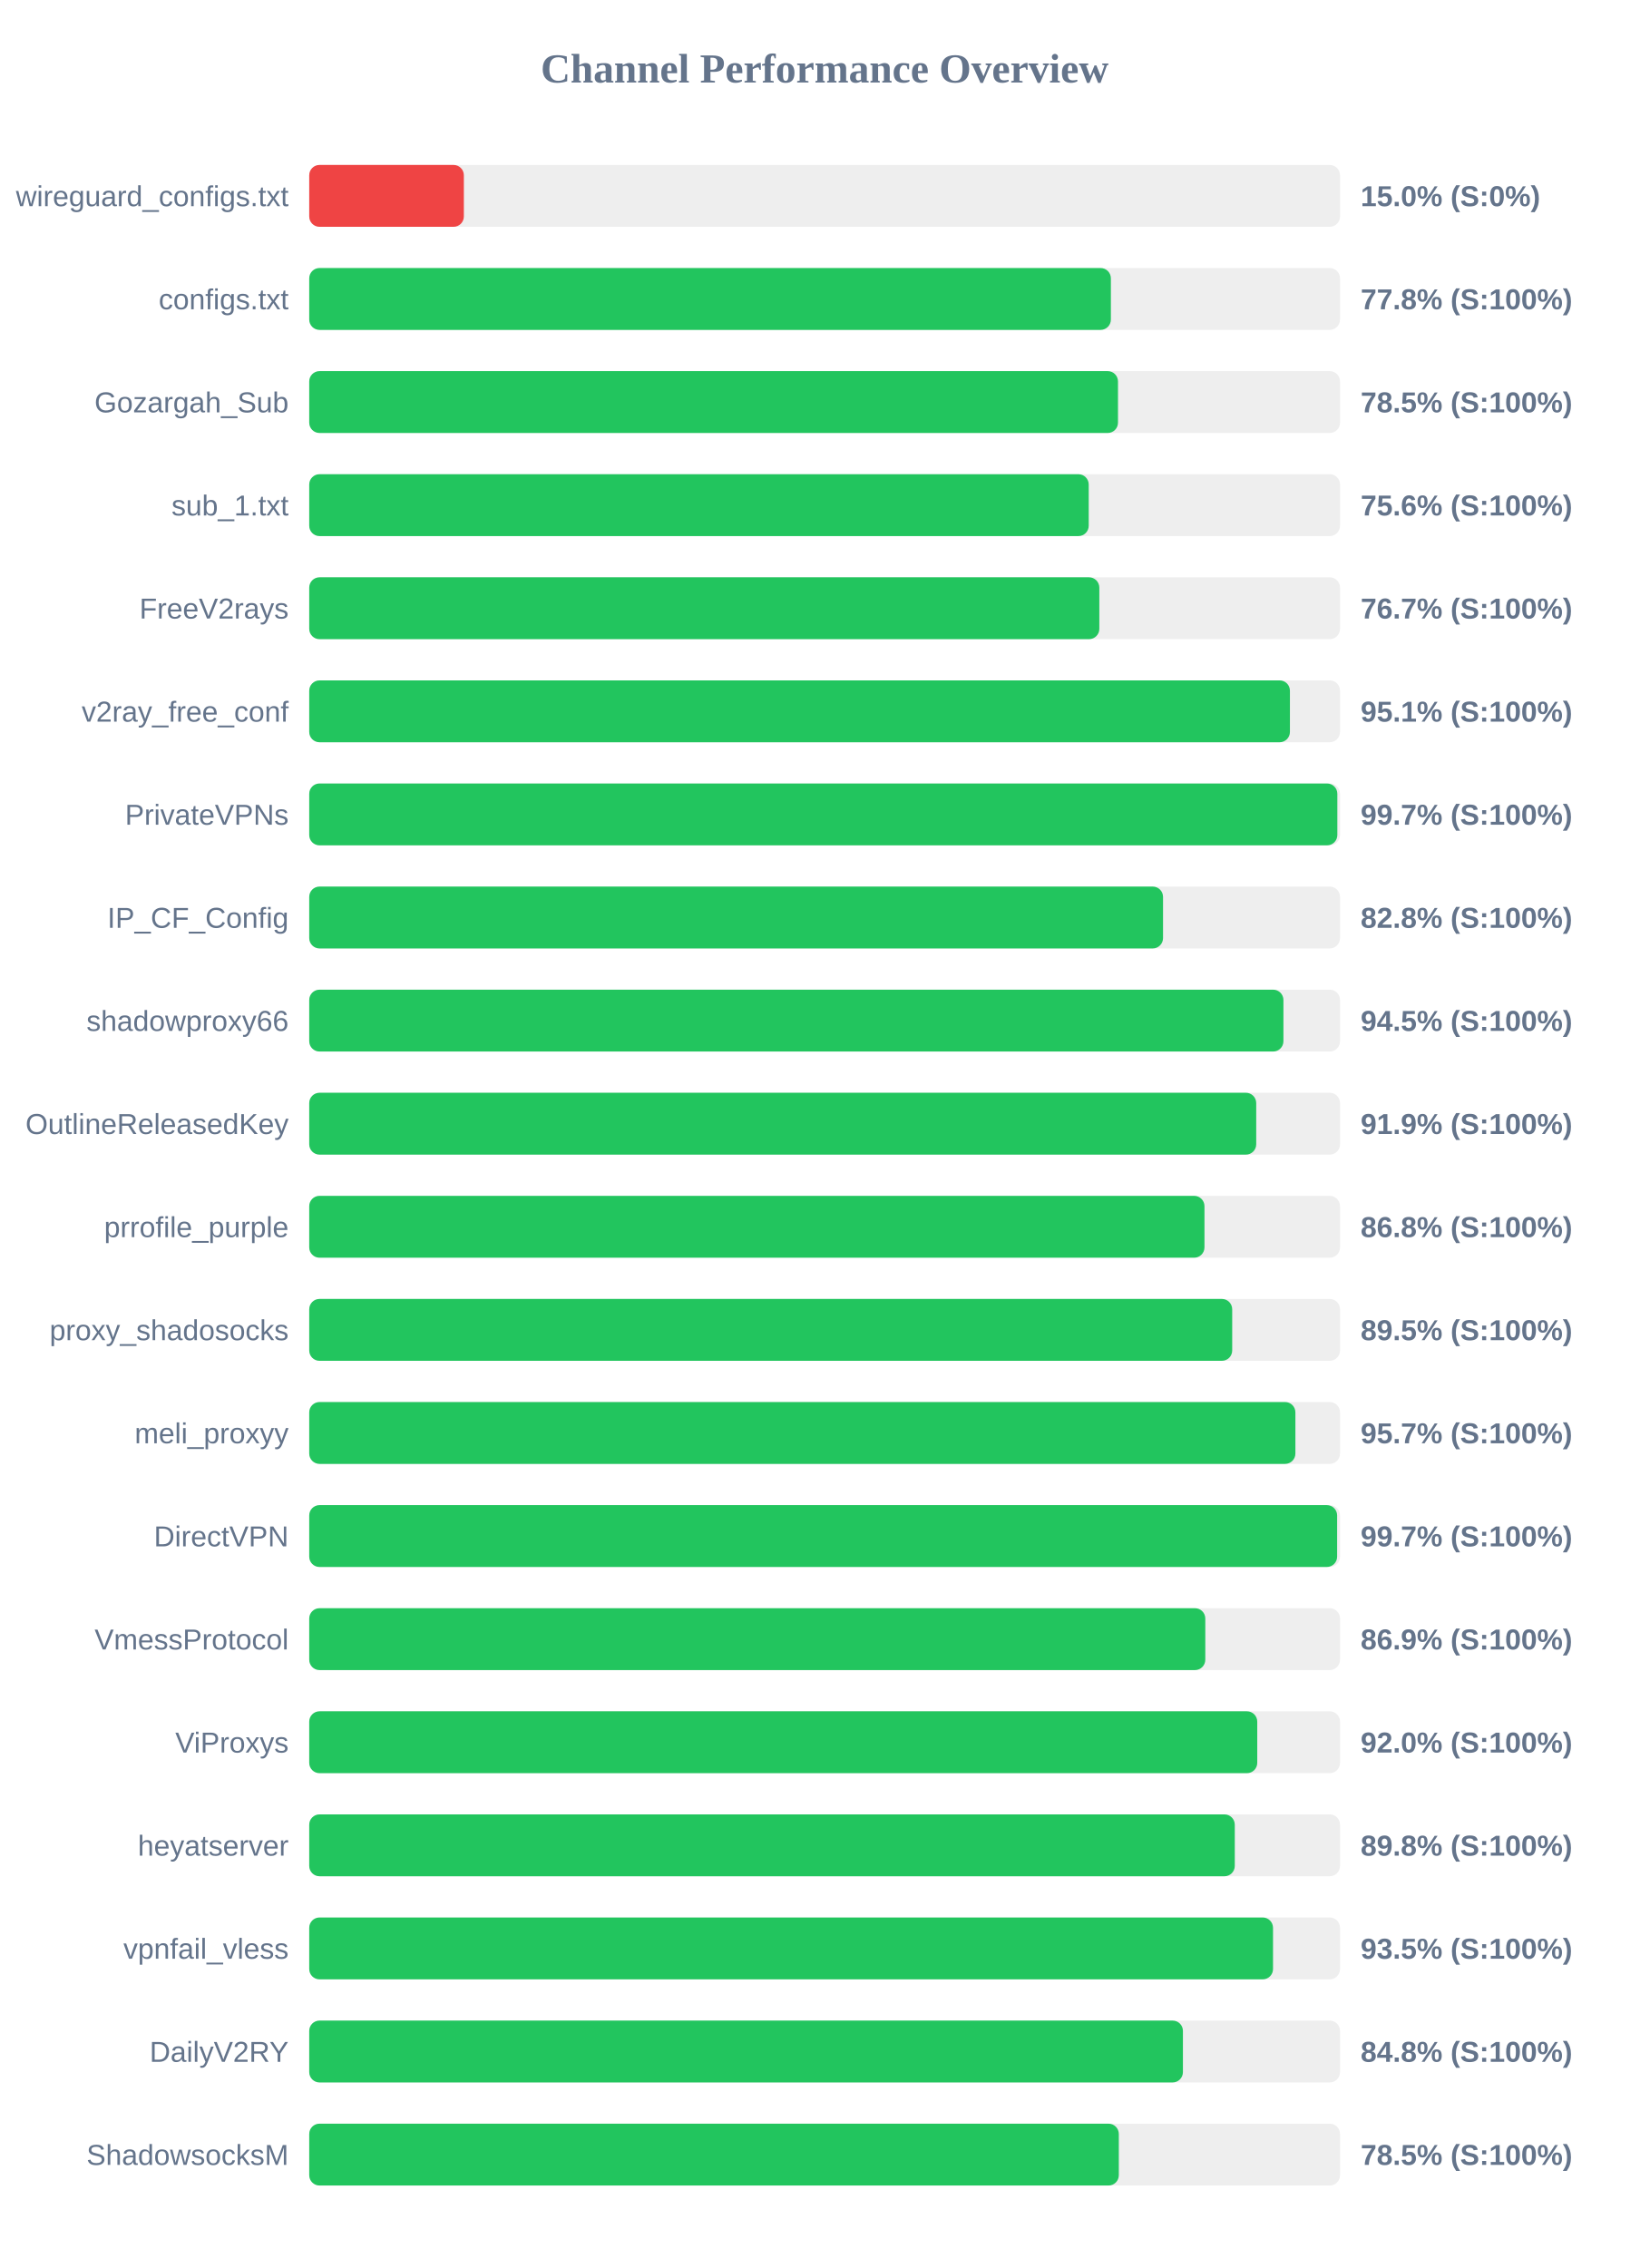
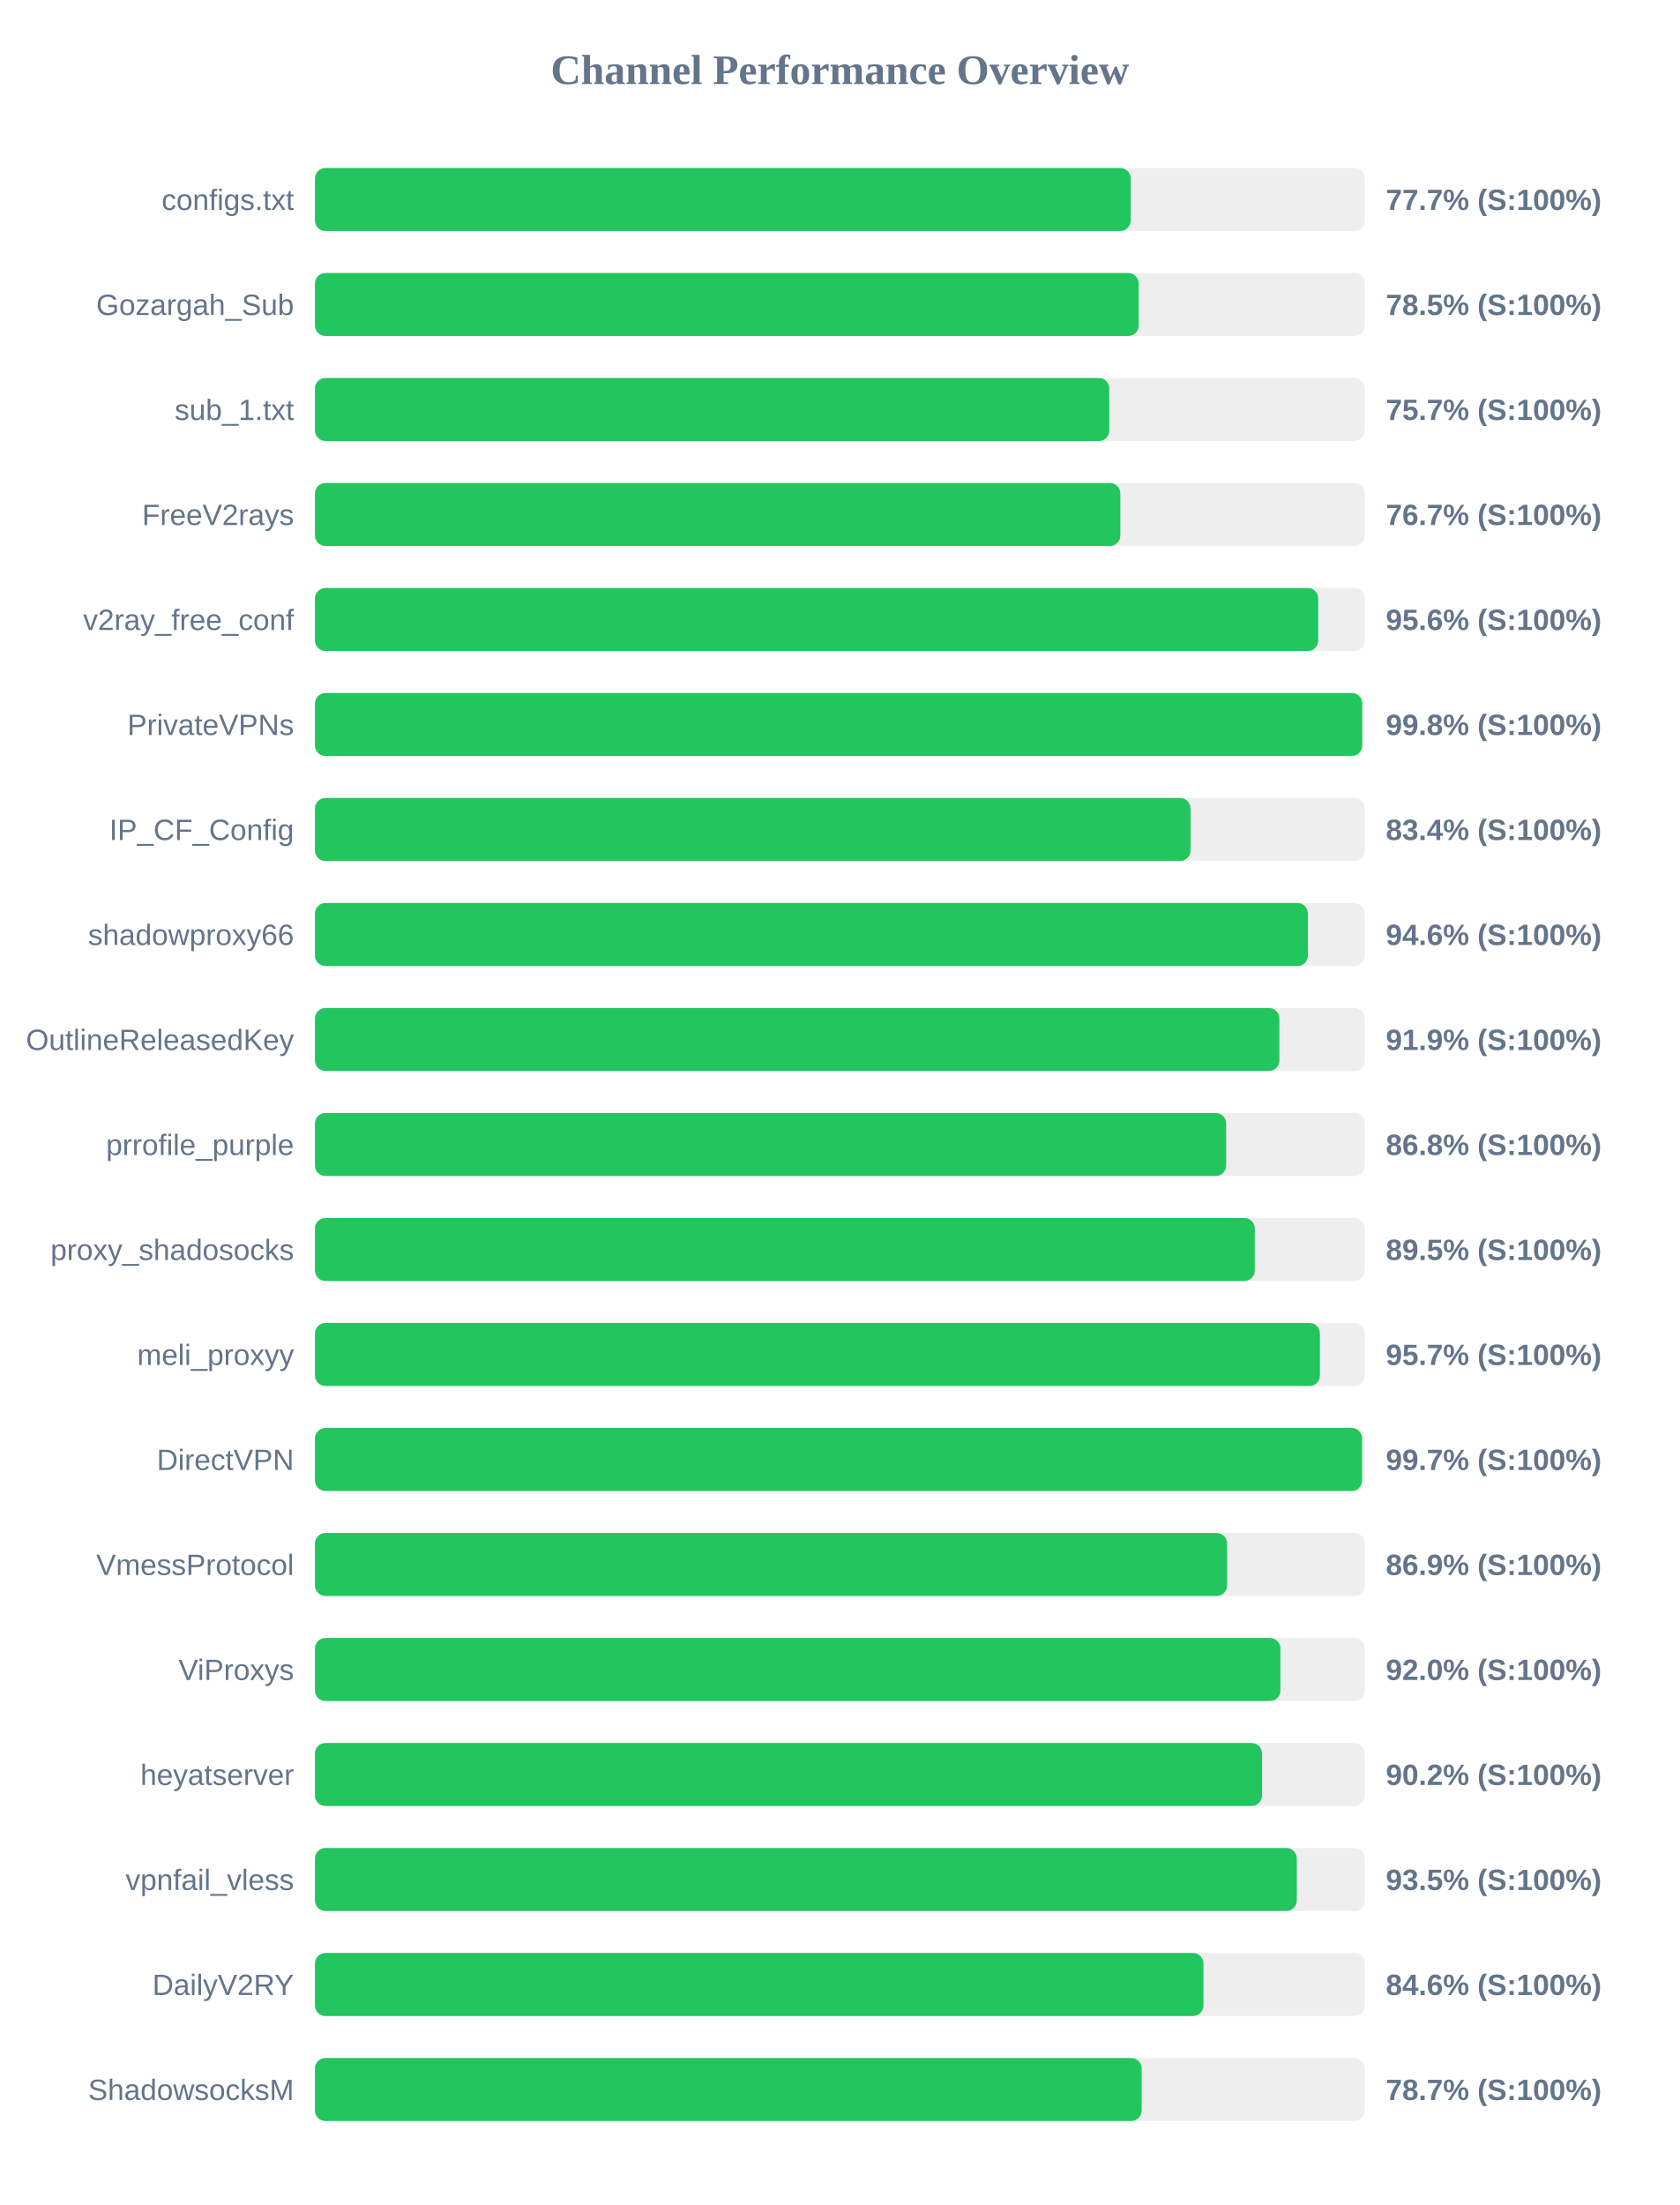
- <svg xmlns="http://www.w3.org/2000/svg" width="800" height="1100" version="1.1">
+ <svg xmlns="http://www.w3.org/2000/svg" width="800" height="1050" version="1.1">
  <style>
        .row { font: 14px Arial; fill: #64748b; }
        .score { font: bold 14px Arial; fill: #64748b; }
    </style>
  <text x="400" y="40" text-anchor="middle" font-size="20px" font-weight="bold" fill="#64748b">Channel Performance Overview</text>
  <rect x="150" y="80" width="500" height="30" fill="#eee" rx="5" />
-   <rect x="150" y="80" width="75.0" height="30" fill="#ef4444" rx="5" />
-   <text x="140" y="100" text-anchor="end" class="row">wireguard_configs.txt</text>
-   <text x="660" y="100" text-anchor="start" class="score">15.0% (S:0%)</text>
+   <rect x="150" y="80" width="388.5" height="30" fill="#22c55e" rx="5" />
+   <text x="140" y="100" text-anchor="end" class="row">configs.txt</text>
+   <text x="660" y="100" text-anchor="start" class="score">77.7% (S:100%)</text>
  <rect x="150" y="130" width="500" height="30" fill="#eee" rx="5" />
-   <rect x="150" y="130" width="388.85" height="30" fill="#22c55e" rx="5" />
-   <text x="140" y="150" text-anchor="end" class="row">configs.txt</text>
-   <text x="660" y="150" text-anchor="start" class="score">77.8% (S:100%)</text>
+   <rect x="150" y="130" width="392.3" height="30" fill="#22c55e" rx="5" />
+   <text x="140" y="150" text-anchor="end" class="row">Gozargah_Sub</text>
+   <text x="660" y="150" text-anchor="start" class="score">78.5% (S:100%)</text>
  <rect x="150" y="180" width="500" height="30" fill="#eee" rx="5" />
-   <rect x="150" y="180" width="392.3" height="30" fill="#22c55e" rx="5" />
-   <text x="140" y="200" text-anchor="end" class="row">Gozargah_Sub</text>
-   <text x="660" y="200" text-anchor="start" class="score">78.5% (S:100%)</text>
+   <rect x="150" y="180" width="378.3" height="30" fill="#22c55e" rx="5" />
+   <text x="140" y="200" text-anchor="end" class="row">sub_1.txt</text>
+   <text x="660" y="200" text-anchor="start" class="score">75.7% (S:100%)</text>
  <rect x="150" y="230" width="500" height="30" fill="#eee" rx="5" />
-   <rect x="150" y="230" width="378.1" height="30" fill="#22c55e" rx="5" />
-   <text x="140" y="250" text-anchor="end" class="row">sub_1.txt</text>
-   <text x="660" y="250" text-anchor="start" class="score">75.6% (S:100%)</text>
+   <rect x="150" y="230" width="383.55" height="30" fill="#22c55e" rx="5" />
+   <text x="140" y="250" text-anchor="end" class="row">FreeV2rays</text>
+   <text x="660" y="250" text-anchor="start" class="score">76.7% (S:100%)</text>
  <rect x="150" y="280" width="500" height="30" fill="#eee" rx="5" />
-   <rect x="150" y="280" width="383.25" height="30" fill="#22c55e" rx="5" />
-   <text x="140" y="300" text-anchor="end" class="row">FreeV2rays</text>
-   <text x="660" y="300" text-anchor="start" class="score">76.7% (S:100%)</text>
+   <rect x="150" y="280" width="477.8" height="30" fill="#22c55e" rx="5" />
+   <text x="140" y="300" text-anchor="end" class="row">v2ray_free_conf</text>
+   <text x="660" y="300" text-anchor="start" class="score">95.6% (S:100%)</text>
  <rect x="150" y="330" width="500" height="30" fill="#eee" rx="5" />
-   <rect x="150" y="330" width="475.7" height="30" fill="#22c55e" rx="5" />
-   <text x="140" y="350" text-anchor="end" class="row">v2ray_free_conf</text>
-   <text x="660" y="350" text-anchor="start" class="score">95.1% (S:100%)</text>
+   <rect x="150" y="330" width="498.75" height="30" fill="#22c55e" rx="5" />
+   <text x="140" y="350" text-anchor="end" class="row">PrivateVPNs</text>
+   <text x="660" y="350" text-anchor="start" class="score">99.8% (S:100%)</text>
  <rect x="150" y="380" width="500" height="30" fill="#eee" rx="5" />
-   <rect x="150" y="380" width="498.7" height="30" fill="#22c55e" rx="5" />
-   <text x="140" y="400" text-anchor="end" class="row">PrivateVPNs</text>
-   <text x="660" y="400" text-anchor="start" class="score">99.7% (S:100%)</text>
+   <rect x="150" y="380" width="417.0" height="30" fill="#22c55e" rx="5" />
+   <text x="140" y="400" text-anchor="end" class="row">IP_CF_Config</text>
+   <text x="660" y="400" text-anchor="start" class="score">83.4% (S:100%)</text>
  <rect x="150" y="430" width="500" height="30" fill="#eee" rx="5" />
-   <rect x="150" y="430" width="414.15" height="30" fill="#22c55e" rx="5" />
-   <text x="140" y="450" text-anchor="end" class="row">IP_CF_Config</text>
-   <text x="660" y="450" text-anchor="start" class="score">82.8% (S:100%)</text>
+   <rect x="150" y="430" width="472.9" height="30" fill="#22c55e" rx="5" />
+   <text x="140" y="450" text-anchor="end" class="row">shadowproxy66</text>
+   <text x="660" y="450" text-anchor="start" class="score">94.6% (S:100%)</text>
  <rect x="150" y="480" width="500" height="30" fill="#eee" rx="5" />
-   <rect x="150" y="480" width="472.55" height="30" fill="#22c55e" rx="5" />
-   <text x="140" y="500" text-anchor="end" class="row">shadowproxy66</text>
-   <text x="660" y="500" text-anchor="start" class="score">94.5% (S:100%)</text>
+   <rect x="150" y="480" width="459.3" height="30" fill="#22c55e" rx="5" />
+   <text x="140" y="500" text-anchor="end" class="row">OutlineReleasedKey</text>
+   <text x="660" y="500" text-anchor="start" class="score">91.9% (S:100%)</text>
  <rect x="150" y="530" width="500" height="30" fill="#eee" rx="5" />
-   <rect x="150" y="530" width="459.35" height="30" fill="#22c55e" rx="5" />
-   <text x="140" y="550" text-anchor="end" class="row">OutlineReleasedKey</text>
-   <text x="660" y="550" text-anchor="start" class="score">91.9% (S:100%)</text>
+   <rect x="150" y="530" width="433.95" height="30" fill="#22c55e" rx="5" />
+   <text x="140" y="550" text-anchor="end" class="row">prrofile_purple</text>
+   <text x="660" y="550" text-anchor="start" class="score">86.8% (S:100%)</text>
  <rect x="150" y="580" width="500" height="30" fill="#eee" rx="5" />
-   <rect x="150" y="580" width="434.25" height="30" fill="#22c55e" rx="5" />
-   <text x="140" y="600" text-anchor="end" class="row">prrofile_purple</text>
-   <text x="660" y="600" text-anchor="start" class="score">86.8% (S:100%)</text>
+   <rect x="150" y="580" width="447.6" height="30" fill="#22c55e" rx="5" />
+   <text x="140" y="600" text-anchor="end" class="row">proxy_shadosocks</text>
+   <text x="660" y="600" text-anchor="start" class="score">89.5% (S:100%)</text>
  <rect x="150" y="630" width="500" height="30" fill="#eee" rx="5" />
-   <rect x="150" y="630" width="447.7" height="30" fill="#22c55e" rx="5" />
-   <text x="140" y="650" text-anchor="end" class="row">proxy_shadosocks</text>
-   <text x="660" y="650" text-anchor="start" class="score">89.5% (S:100%)</text>
+   <rect x="150" y="630" width="478.6" height="30" fill="#22c55e" rx="5" />
+   <text x="140" y="650" text-anchor="end" class="row">meli_proxyy</text>
+   <text x="660" y="650" text-anchor="start" class="score">95.7% (S:100%)</text>
  <rect x="150" y="680" width="500" height="30" fill="#eee" rx="5" />
-   <rect x="150" y="680" width="478.35" height="30" fill="#22c55e" rx="5" />
-   <text x="140" y="700" text-anchor="end" class="row">meli_proxyy</text>
-   <text x="660" y="700" text-anchor="start" class="score">95.7% (S:100%)</text>
+   <rect x="150" y="680" width="498.7" height="30" fill="#22c55e" rx="5" />
+   <text x="140" y="700" text-anchor="end" class="row">DirectVPN</text>
+   <text x="660" y="700" text-anchor="start" class="score">99.7% (S:100%)</text>
  <rect x="150" y="730" width="500" height="30" fill="#eee" rx="5" />
-   <rect x="150" y="730" width="498.6" height="30" fill="#22c55e" rx="5" />
-   <text x="140" y="750" text-anchor="end" class="row">DirectVPN</text>
-   <text x="660" y="750" text-anchor="start" class="score">99.7% (S:100%)</text>
+   <rect x="150" y="730" width="434.4" height="30" fill="#22c55e" rx="5" />
+   <text x="140" y="750" text-anchor="end" class="row">VmessProtocol</text>
+   <text x="660" y="750" text-anchor="start" class="score">86.9% (S:100%)</text>
  <rect x="150" y="780" width="500" height="30" fill="#eee" rx="5" />
-   <rect x="150" y="780" width="434.65" height="30" fill="#22c55e" rx="5" />
-   <text x="140" y="800" text-anchor="end" class="row">VmessProtocol</text>
-   <text x="660" y="800" text-anchor="start" class="score">86.9% (S:100%)</text>
+   <rect x="150" y="780" width="459.8" height="30" fill="#22c55e" rx="5" />
+   <text x="140" y="800" text-anchor="end" class="row">ViProxys</text>
+   <text x="660" y="800" text-anchor="start" class="score">92.0% (S:100%)</text>
  <rect x="150" y="830" width="500" height="30" fill="#eee" rx="5" />
-   <rect x="150" y="830" width="459.85" height="30" fill="#22c55e" rx="5" />
-   <text x="140" y="850" text-anchor="end" class="row">ViProxys</text>
-   <text x="660" y="850" text-anchor="start" class="score">92.0% (S:100%)</text>
+   <rect x="150" y="830" width="451.05" height="30" fill="#22c55e" rx="5" />
+   <text x="140" y="850" text-anchor="end" class="row">heyatserver</text>
+   <text x="660" y="850" text-anchor="start" class="score">90.2% (S:100%)</text>
  <rect x="150" y="880" width="500" height="30" fill="#eee" rx="5" />
-   <rect x="150" y="880" width="448.95" height="30" fill="#22c55e" rx="5" />
-   <text x="140" y="900" text-anchor="end" class="row">heyatserver</text>
-   <text x="660" y="900" text-anchor="start" class="score">89.8% (S:100%)</text>
+   <rect x="150" y="880" width="467.6" height="30" fill="#22c55e" rx="5" />
+   <text x="140" y="900" text-anchor="end" class="row">vpnfail_vless</text>
+   <text x="660" y="900" text-anchor="start" class="score">93.5% (S:100%)</text>
  <rect x="150" y="930" width="500" height="30" fill="#eee" rx="5" />
-   <rect x="150" y="930" width="467.5" height="30" fill="#22c55e" rx="5" />
-   <text x="140" y="950" text-anchor="end" class="row">vpnfail_vless</text>
-   <text x="660" y="950" text-anchor="start" class="score">93.5% (S:100%)</text>
+   <rect x="150" y="930" width="423.15" height="30" fill="#22c55e" rx="5" />
+   <text x="140" y="950" text-anchor="end" class="row">DailyV2RY</text>
+   <text x="660" y="950" text-anchor="start" class="score">84.6% (S:100%)</text>
  <rect x="150" y="980" width="500" height="30" fill="#eee" rx="5" />
-   <rect x="150" y="980" width="423.8" height="30" fill="#22c55e" rx="5" />
-   <text x="140" y="1000" text-anchor="end" class="row">DailyV2RY</text>
-   <text x="660" y="1000" text-anchor="start" class="score">84.8% (S:100%)</text>
-   <rect x="150" y="1030" width="500" height="30" fill="#eee" rx="5" />
-   <rect x="150" y="1030" width="392.7" height="30" fill="#22c55e" rx="5" />
-   <text x="140" y="1050" text-anchor="end" class="row">ShadowsocksM</text>
-   <text x="660" y="1050" text-anchor="start" class="score">78.5% (S:100%)</text>
+   <rect x="150" y="980" width="393.7" height="30" fill="#22c55e" rx="5" />
+   <text x="140" y="1000" text-anchor="end" class="row">ShadowsocksM</text>
+   <text x="660" y="1000" text-anchor="start" class="score">78.7% (S:100%)</text>
</svg>
